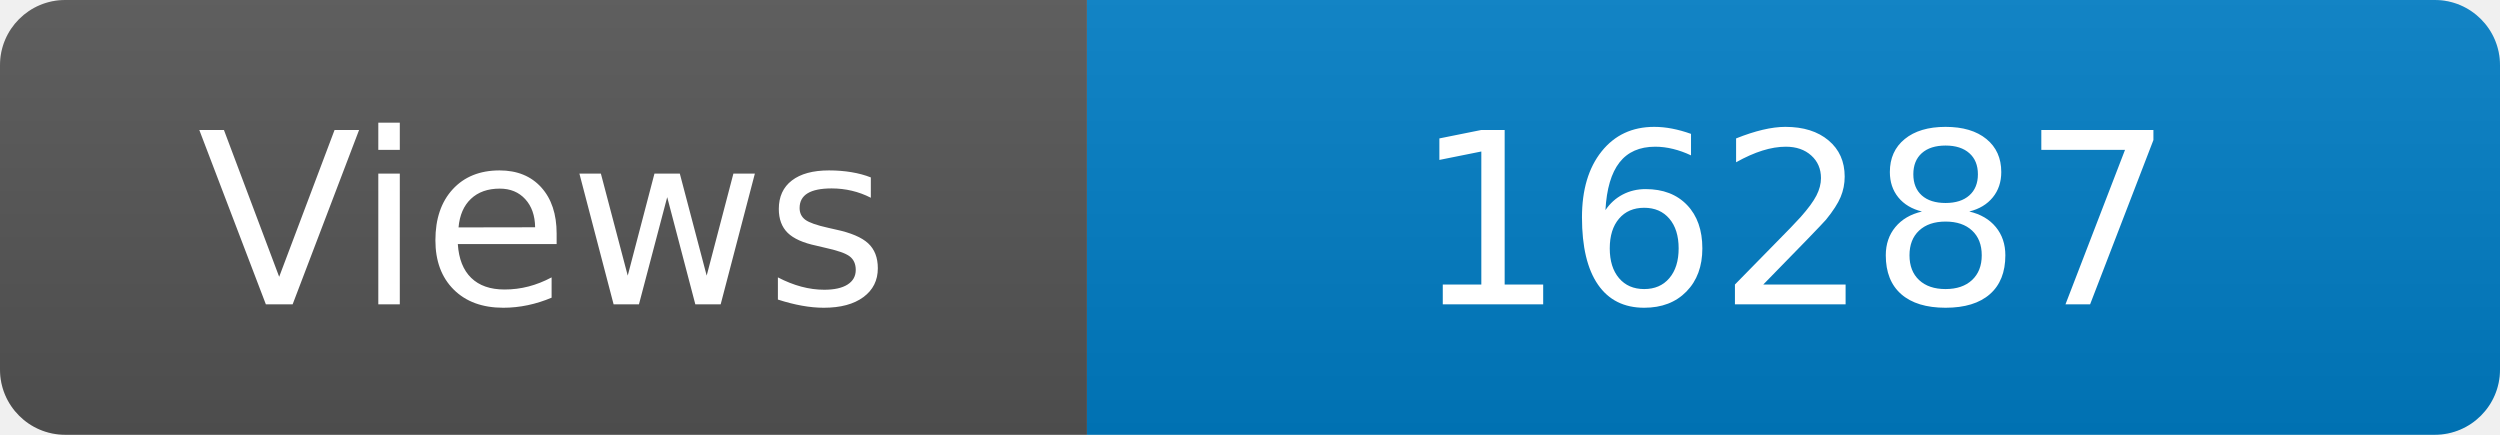
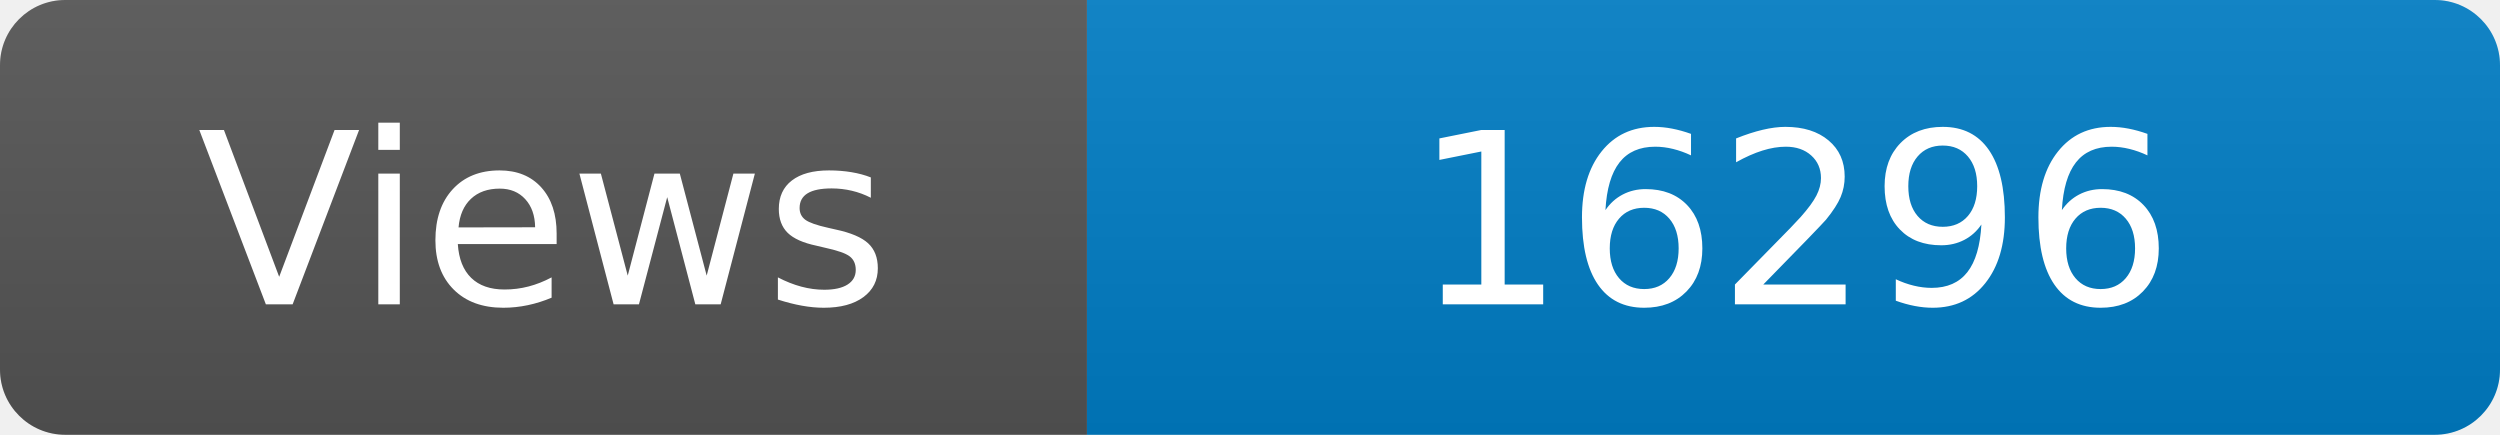
<svg xmlns="http://www.w3.org/2000/svg" width="115" height="20" role="img" aria-label="Maintained?: yes">
  <linearGradient id="s" x2="0" y2="100%">
    <stop offset="0" stop-color="#bbb" stop-opacity=".1" />
    <stop offset="1" stop-opacity=".1" />
  </linearGradient>
  <clipPath id="r">
    <rect width="115" height="20" rx="3" fill="#fff" />
  </clipPath>
  <g clip-path="url(#r)">
    <rect width="50" height="20" fill="#555" />
    <rect x="50" width="160" height="20" fill="#007ec6" />
    <rect width="115" height="20" fill="url(#s)" />
  </g>
  <g fill="#fff" text-anchor="middle" font-family="Verdana,Geneva,DejaVu Sans,sans-serif" font-size="110">
    <text x="250" y="140" transform="scale(.1)" fill="#fff">Views</text>
-     <text x="825" y="140" transform="scale(.1)" fill="#fff">16287</text>
+     <text x="825" y="140" transform="scale(.1)" fill="#fff">16296</text>
  </g>
</svg>
